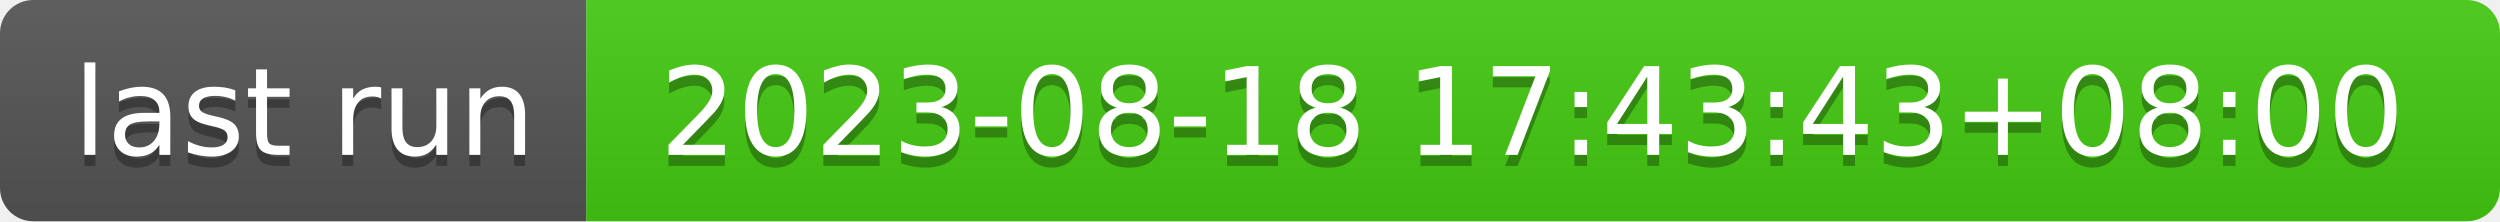
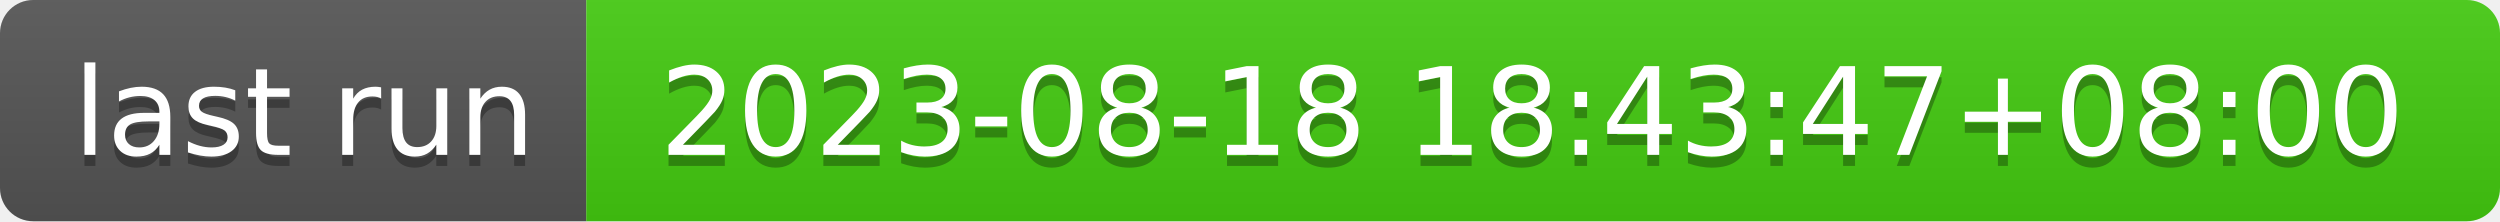
- <svg xmlns="http://www.w3.org/2000/svg" width="226" height="20" role="img" aria-label="last run: 2023-08-18 17:43:43+08:00">
+ <svg xmlns="http://www.w3.org/2000/svg" width="226" height="20" role="img" aria-label="last run: 2023-08-18 18:43:47+08:00">
  <linearGradient id="s" x2="0" y2="100%">
    <stop offset="0" stop-color="#bbb" stop-opacity=".1" />
    <stop offset="1" stop-opacity=".1" />
  </linearGradient>
  <clipPath id="r">
    <rect width="226" height="20" rx="3" fill="#fff" />
  </clipPath>
  <g clip-path="url(#r)">
    <rect width="53" height="20" fill="#555" />
    <rect x="53" width="173" height="20" fill="#4c1" />
    <rect width="226" height="20" fill="url(#s)" />
  </g>
  <g fill="#fff" text-anchor="middle" font-family="Verdana,Geneva,DejaVu Sans,sans-serif" text-rendering="geometricPrecision" font-size="110">
    <text aria-hidden="true" x="275" y="150" fill="#010101" fill-opacity=".3" transform="scale(.1)" textLength="430">last run</text>
    <text x="275" y="140" transform="scale(.1)" fill="#fff" textLength="430">last run</text>
-     <text aria-hidden="true" x="1385" y="150" fill="#010101" fill-opacity=".3" transform="scale(.1)" textLength="1630">2023-08-18 17:43:43+08:00</text>
-     <text x="1385" y="140" transform="scale(.1)" fill="#fff" textLength="1630">2023-08-18 17:43:43+08:00</text>
+     <text aria-hidden="true" x="1385" y="150" fill="#010101" fill-opacity=".3" transform="scale(.1)" textLength="1630">2023-08-18 18:43:47+08:00</text>
+     <text x="1385" y="140" transform="scale(.1)" fill="#fff" textLength="1630">2023-08-18 18:43:47+08:00</text>
  </g>
</svg>
